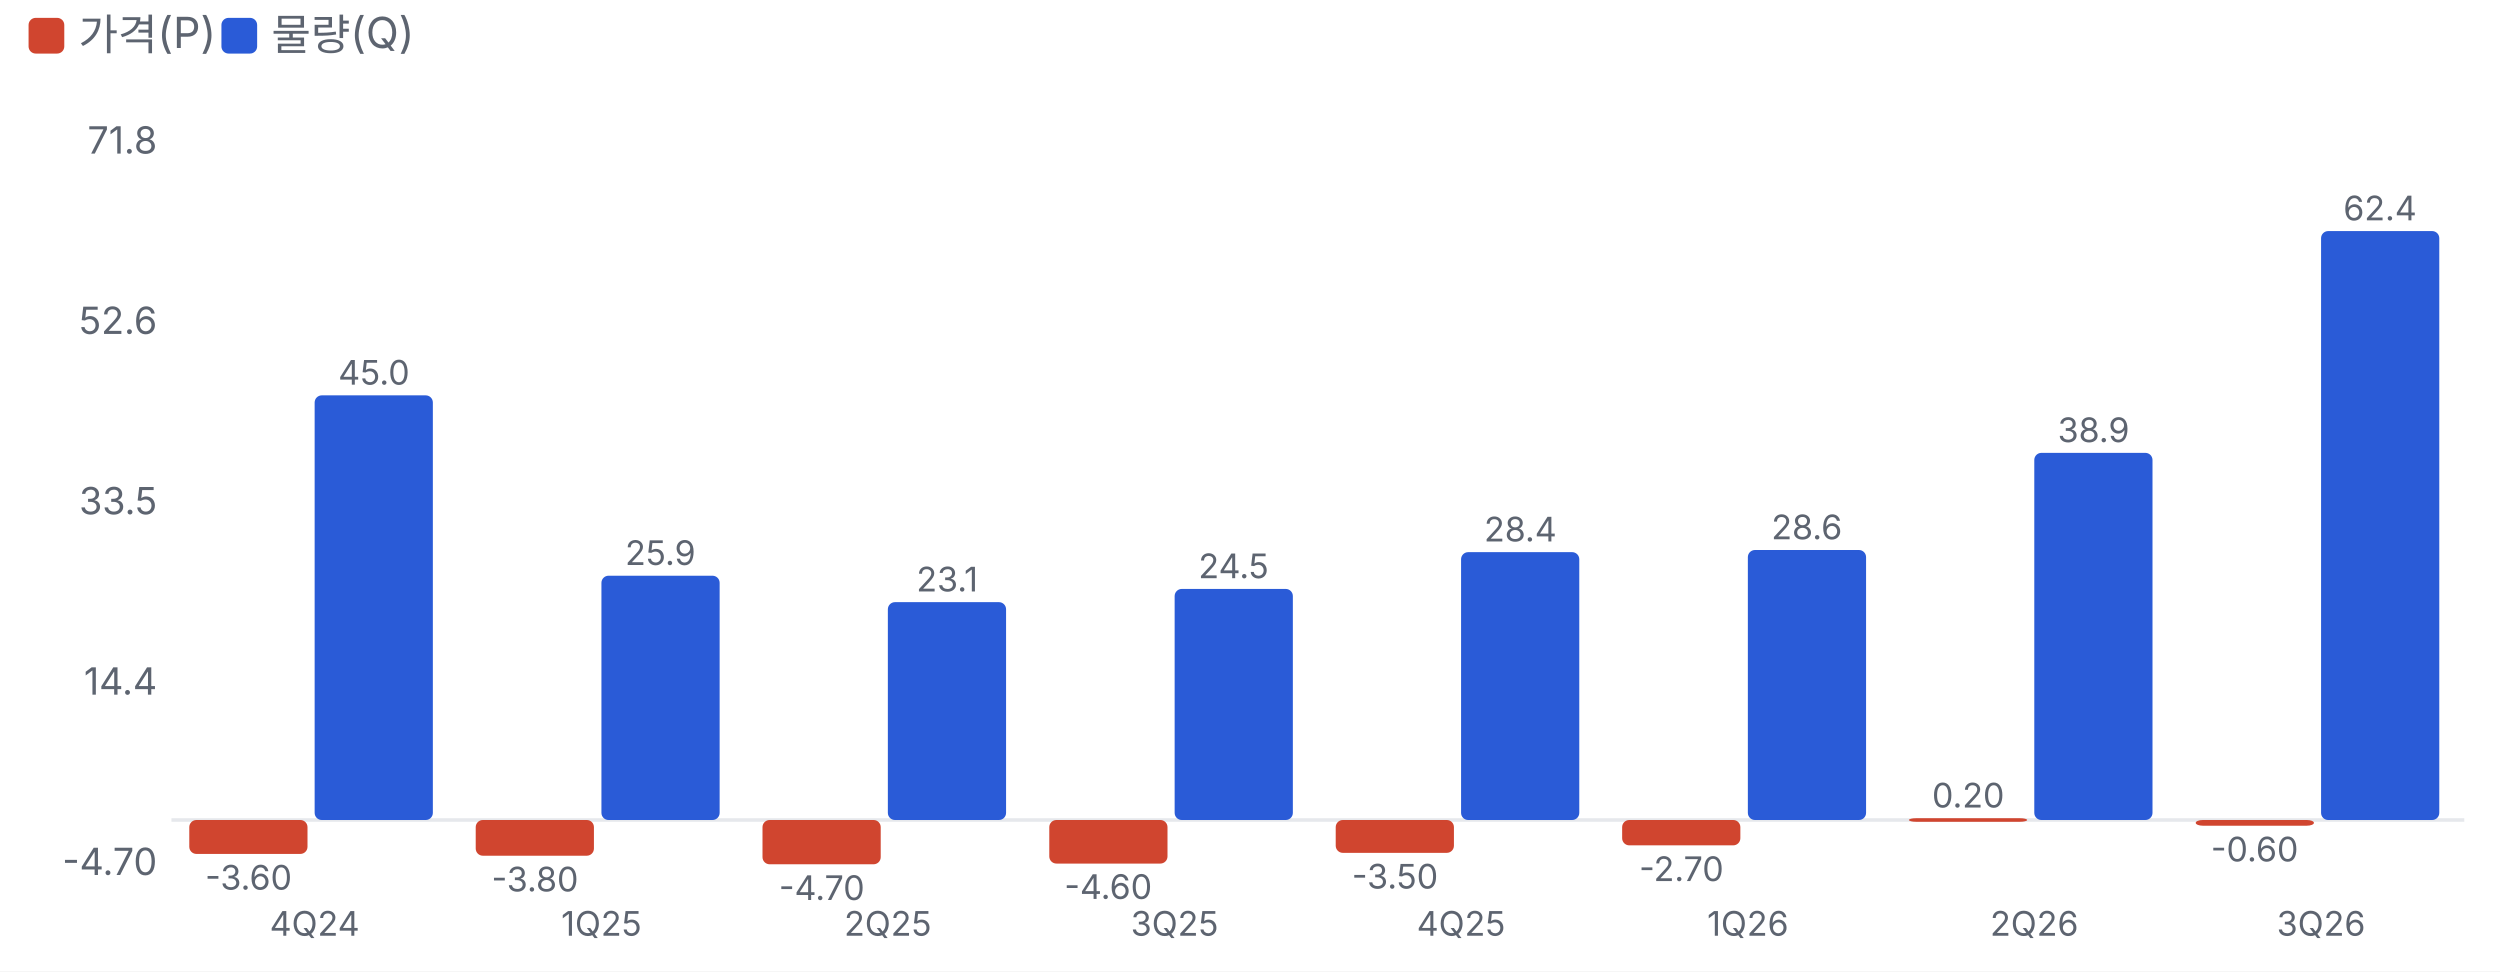
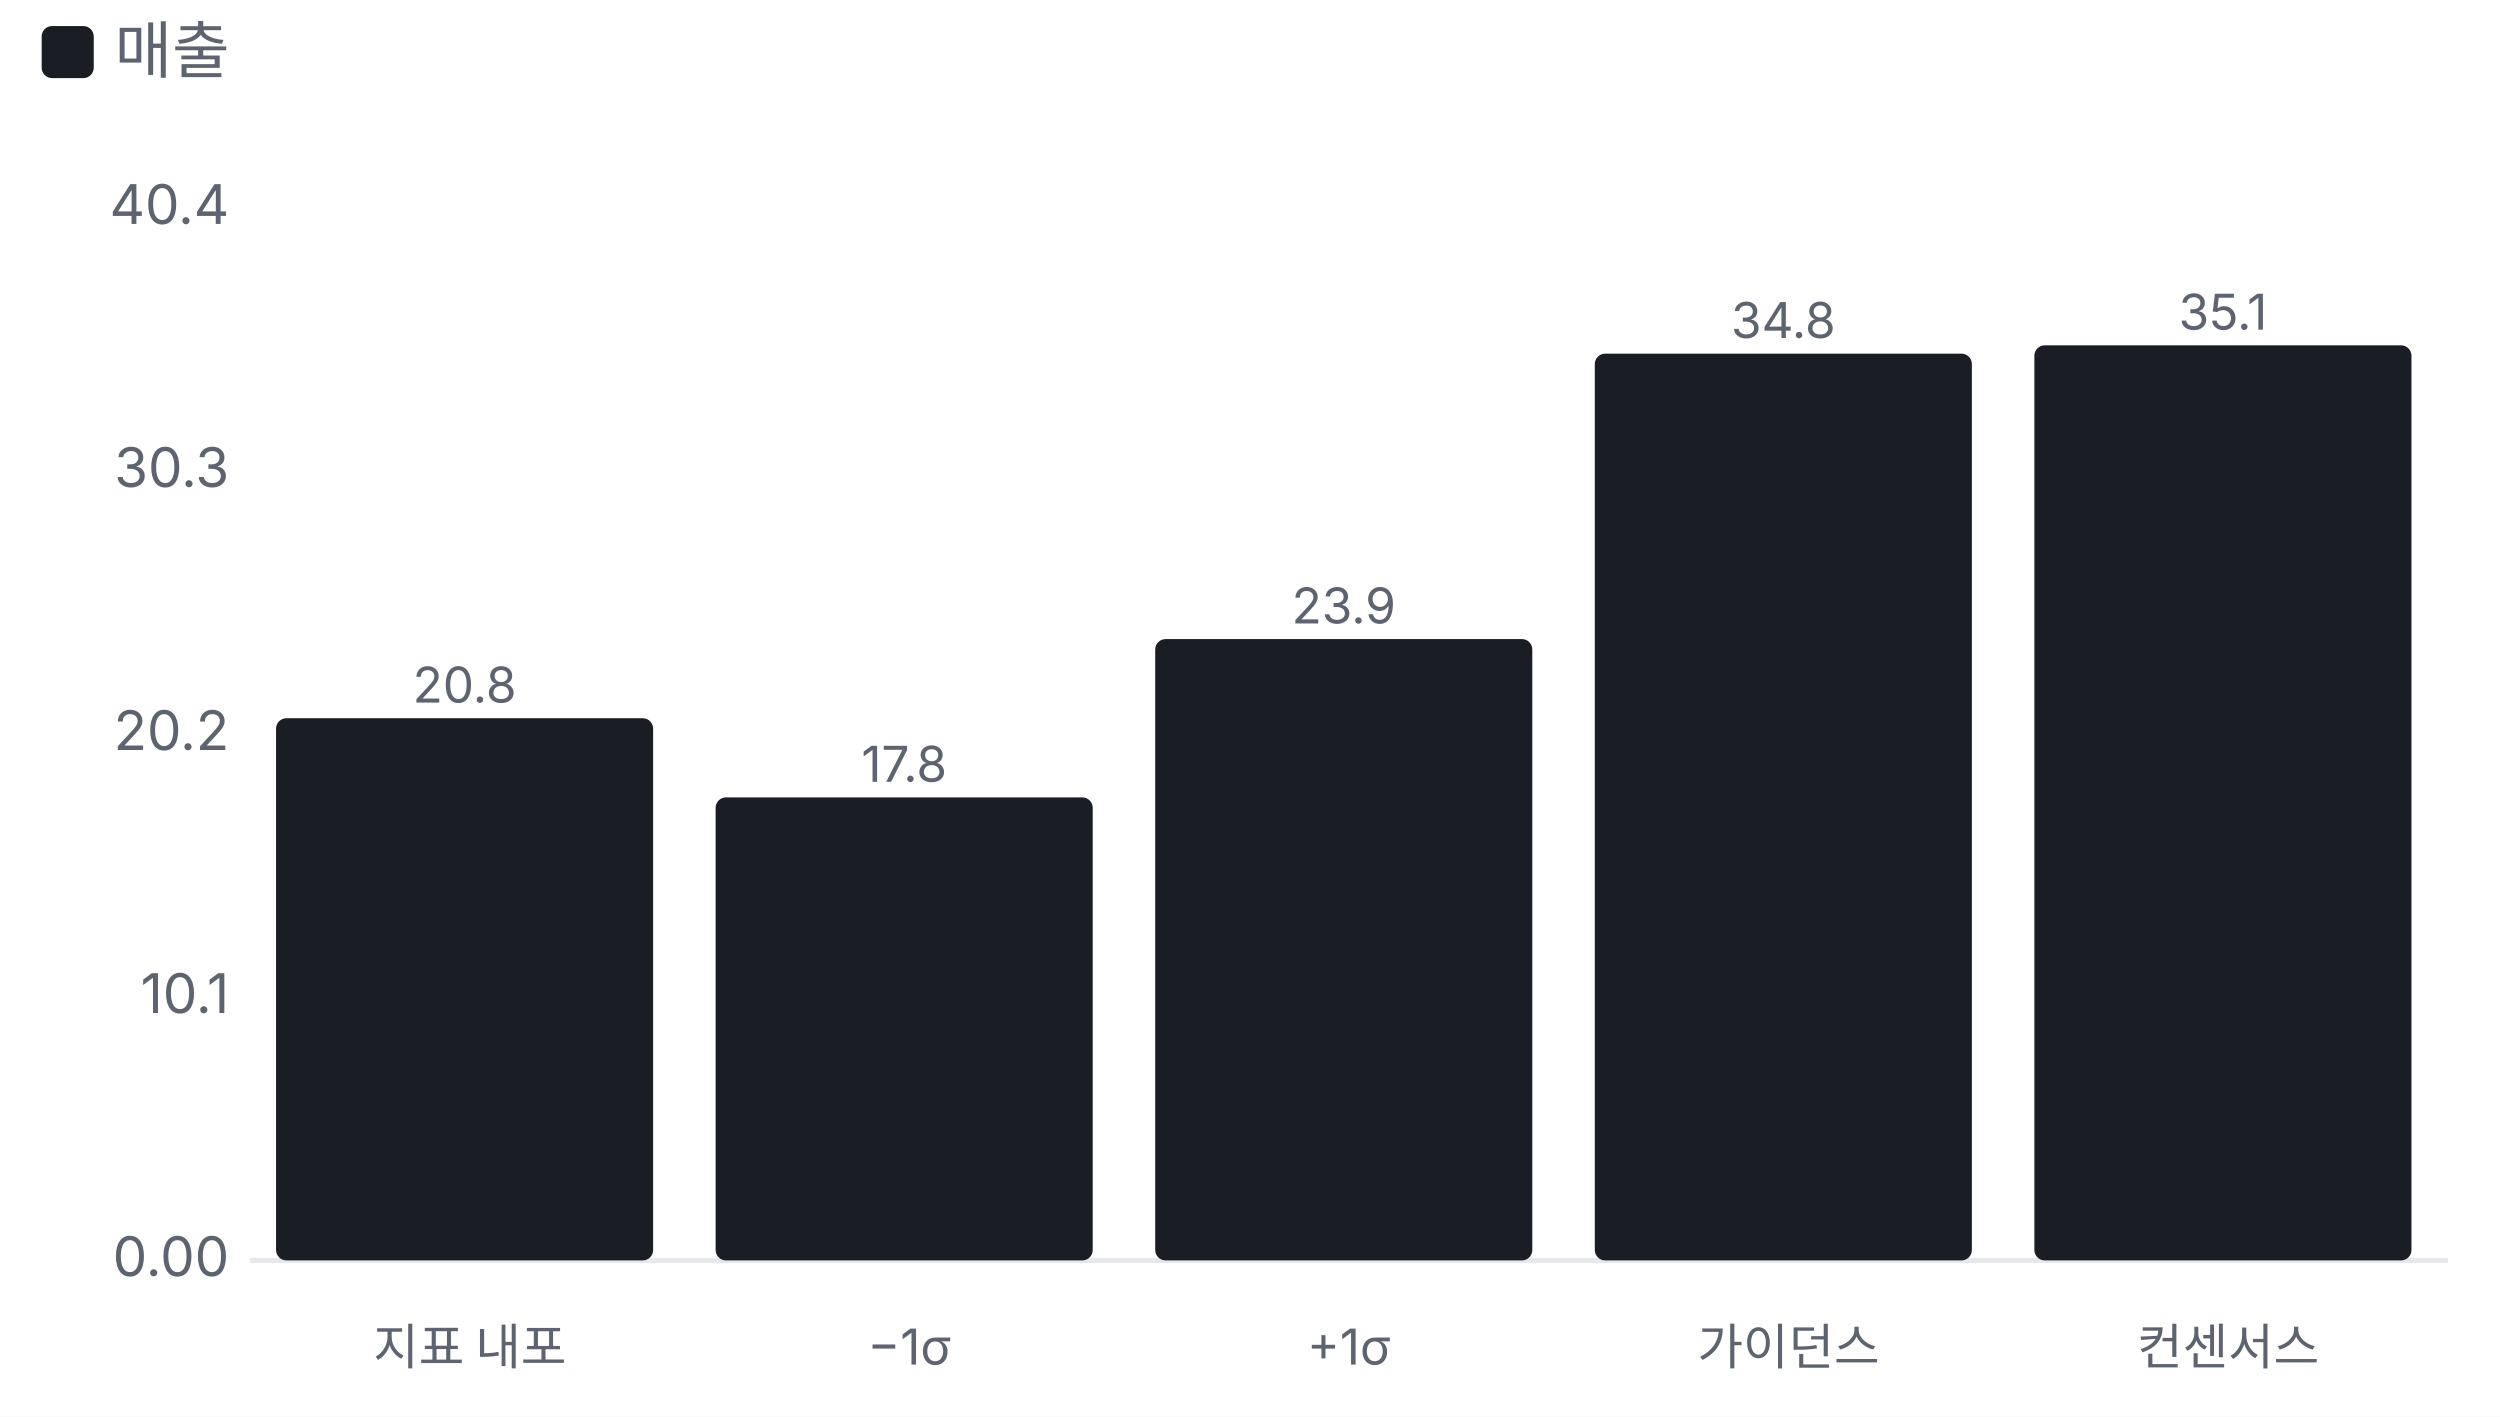
- <svg xmlns="http://www.w3.org/2000/svg" viewBox="0 0 700 272" width="700" height="272">
+ <svg xmlns="http://www.w3.org/2000/svg" viewBox="0 0 480 272" width="480" height="272">
  <style>text{fill:#5d6470;font-size:10.5px;font-family:-apple-system,'Apple SD Gothic Neo','Malgun Gothic',sans-serif}</style>
  <rect width="100%" height="100%" fill="#ffffff" />
-   <rect x="8" y="5" width="10" height="10" rx="2" fill="#d0452f" />
-   <text x="22" y="14" style="font-size:12px">가격(P)</text>
-   <rect x="62" y="5" width="10" height="10" rx="2" fill="#2a5bd7" />
-   <text x="76" y="14" style="font-size:12px">물량(Q)</text>
+   <rect x="8" y="5" width="10" height="10" rx="2" fill="#1a1d23" />
+   <text x="22" y="14" style="font-size:12px">매출</text>
  <g transform="translate(0,22)">
-     <line x1="48" x2="690" y1="207.6" y2="207.6" stroke="#e6e8ec" />
-     <text x="44" y="223.0" text-anchor="end">-4.70</text>
-     <text x="44" y="172.5" text-anchor="end">14.4</text>
-     <text x="44" y="122.0" text-anchor="end">33.5</text>
-     <text x="44" y="71.5" text-anchor="end">52.6</text>
-     <text x="44" y="21.0" text-anchor="end">71.8</text>
-     <rect x="53.0" y="207.6" width="33.1" height="9.5" rx="2" fill="#d0452f" />
-     <text x="69.6" y="227.1" text-anchor="middle" style="font-size:9.5px">-3.60</text>
-     <rect x="88.1" y="88.7" width="33.1" height="118.9" rx="2" fill="#2a5bd7" />
-     <text x="104.7" y="85.7" text-anchor="middle" style="font-size:9.5px">45.0</text>
-     <text x="88.1" y="240" text-anchor="middle" style="font-size:9.5px">4Q24</text>
-     <rect x="133.2" y="207.6" width="33.1" height="10.0" rx="2" fill="#d0452f" />
-     <text x="149.8" y="227.6" text-anchor="middle" style="font-size:9.5px">-3.80</text>
-     <rect x="168.4" y="139.2" width="33.1" height="68.4" rx="2" fill="#2a5bd7" />
-     <text x="184.9" y="136.2" text-anchor="middle" style="font-size:9.5px">25.9</text>
-     <text x="168.4" y="240" text-anchor="middle" style="font-size:9.5px">1Q25</text>
-     <rect x="213.5" y="207.6" width="33.1" height="12.4" rx="2" fill="#d0452f" />
-     <text x="230.1" y="230.0" text-anchor="middle" style="font-size:9.5px">-4.70</text>
-     <rect x="248.6" y="146.6" width="33.1" height="61.0" rx="2" fill="#2a5bd7" />
-     <text x="265.2" y="143.6" text-anchor="middle" style="font-size:9.5px">23.1</text>
-     <text x="248.6" y="240" text-anchor="middle" style="font-size:9.5px">2Q25</text>
-     <rect x="293.8" y="207.6" width="33.1" height="12.2" rx="2" fill="#d0452f" />
-     <text x="310.3" y="229.7" text-anchor="middle" style="font-size:9.5px">-4.60</text>
-     <rect x="328.9" y="142.9" width="33.1" height="64.7" rx="2" fill="#2a5bd7" />
-     <text x="345.4" y="139.9" text-anchor="middle" style="font-size:9.5px">24.5</text>
-     <text x="328.9" y="240" text-anchor="middle" style="font-size:9.5px">3Q25</text>
-     <rect x="374.0" y="207.6" width="33.1" height="9.2" rx="2" fill="#d0452f" />
-     <text x="390.6" y="226.8" text-anchor="middle" style="font-size:9.5px">-3.50</text>
-     <rect x="409.1" y="132.6" width="33.1" height="75.0" rx="2" fill="#2a5bd7" />
-     <text x="425.7" y="129.6" text-anchor="middle" style="font-size:9.5px">28.4</text>
-     <text x="409.1" y="240" text-anchor="middle" style="font-size:9.5px">4Q25</text>
-     <rect x="454.2" y="207.6" width="33.1" height="7.1" rx="2" fill="#d0452f" />
-     <text x="470.8" y="224.7" text-anchor="middle" style="font-size:9.5px">-2.70</text>
-     <rect x="489.4" y="132.0" width="33.1" height="75.6" rx="2" fill="#2a5bd7" />
-     <text x="505.9" y="129.0" text-anchor="middle" style="font-size:9.5px">28.6</text>
-     <text x="489.4" y="240" text-anchor="middle" style="font-size:9.5px">1Q26</text>
-     <rect x="534.5" y="207.1" width="33.1" height="1.0" rx="2" fill="#d0452f" />
-     <text x="551.1" y="204.1" text-anchor="middle" style="font-size:9.5px">0.20</text>
-     <rect x="569.6" y="104.8" width="33.1" height="102.8" rx="2" fill="#2a5bd7" />
-     <text x="586.2" y="101.8" text-anchor="middle" style="font-size:9.5px">38.9</text>
-     <text x="569.6" y="240" text-anchor="middle" style="font-size:9.5px">2Q26</text>
-     <rect x="614.8" y="207.6" width="33.1" height="1.6" rx="2" fill="#d0452f" />
-     <text x="631.3" y="219.2" text-anchor="middle" style="font-size:9.5px">-0.60</text>
-     <rect x="649.9" y="42.7" width="33.1" height="164.9" rx="2" fill="#2a5bd7" />
-     <text x="666.4" y="39.7" text-anchor="middle" style="font-size:9.5px">62.4</text>
-     <text x="649.9" y="240" text-anchor="middle" style="font-size:9.5px">3Q26</text>
+     <line x1="48" x2="470" y1="220.0" y2="220.0" stroke="#e6e8ec" />
+     <text x="44" y="223.0" text-anchor="end">0.00</text>
+     <text x="44" y="172.5" text-anchor="end">10.1</text>
+     <text x="44" y="122.0" text-anchor="end">20.2</text>
+     <text x="44" y="71.5" text-anchor="end">30.3</text>
+     <text x="44" y="21.0" text-anchor="end">40.4</text>
+     <rect x="53.0" y="115.9" width="72.4" height="104.1" rx="2" fill="#1a1d23" />
+     <text x="89.2" y="112.9" text-anchor="middle" style="font-size:9.5px">20.8</text>
+     <text x="90.2" y="240" text-anchor="middle" style="font-size:9.5px">지표 내포</text>
+     <rect x="137.4" y="131.1" width="72.4" height="88.9" rx="2" fill="#1a1d23" />
+     <text x="173.6" y="128.1" text-anchor="middle" style="font-size:9.5px">17.8</text>
+     <text x="174.6" y="240" text-anchor="middle" style="font-size:9.5px">−1σ</text>
+     <rect x="221.8" y="100.7" width="72.4" height="119.3" rx="2" fill="#1a1d23" />
+     <text x="258.0" y="97.7" text-anchor="middle" style="font-size:9.5px">23.9</text>
+     <text x="259.0" y="240" text-anchor="middle" style="font-size:9.5px">+1σ</text>
+     <rect x="306.2" y="45.9" width="72.4" height="174.1" rx="2" fill="#1a1d23" />
+     <text x="342.4" y="42.9" text-anchor="middle" style="font-size:9.5px">34.8</text>
+     <text x="343.4" y="240" text-anchor="middle" style="font-size:9.5px">가이던스</text>
+     <rect x="390.6" y="44.3" width="72.4" height="175.7" rx="2" fill="#1a1d23" />
+     <text x="426.8" y="41.3" text-anchor="middle" style="font-size:9.5px">35.1</text>
+     <text x="427.8" y="240" text-anchor="middle" style="font-size:9.5px">컨센서스</text>
  </g>
</svg>
